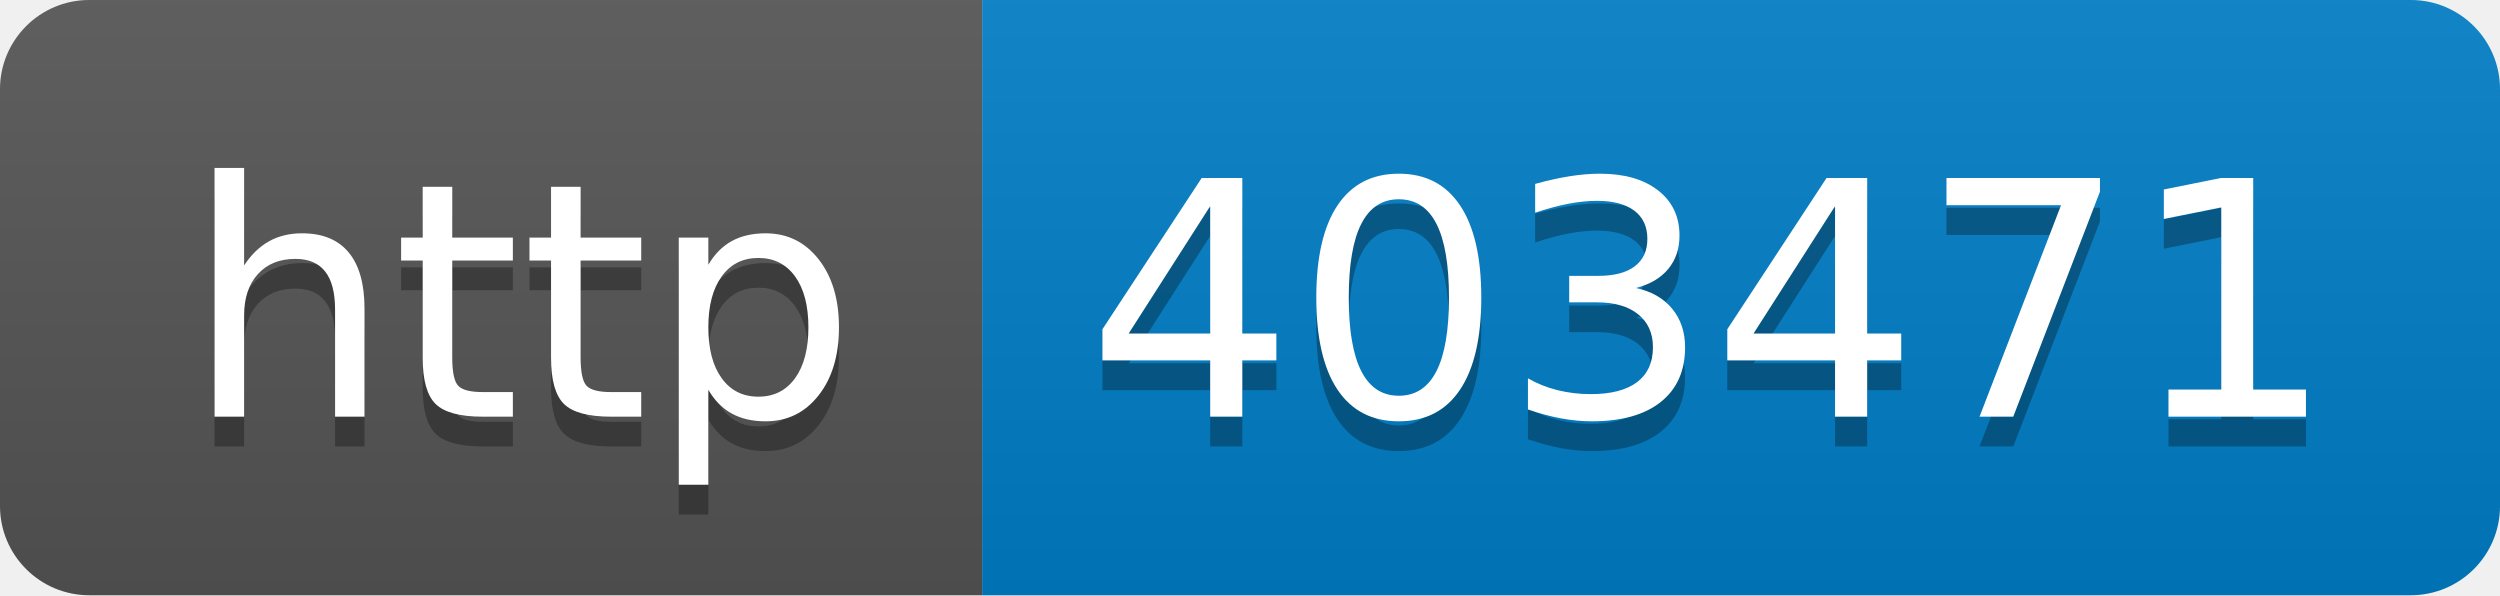
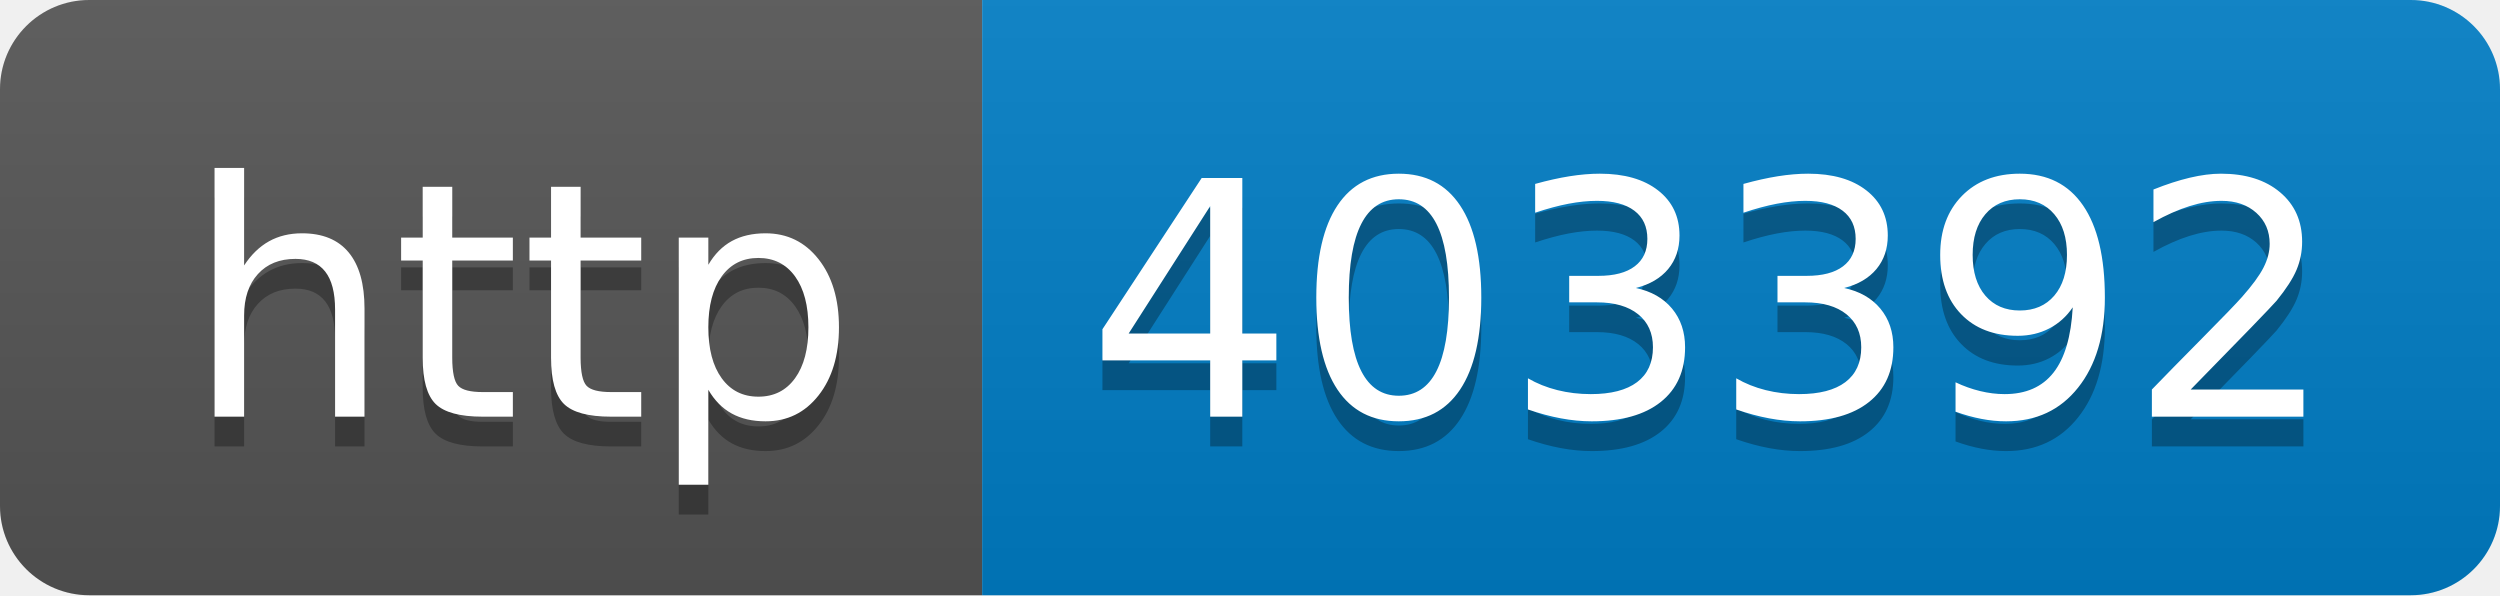
- <svg xmlns="http://www.w3.org/2000/svg" width="84" height="20" role="img" aria-label="http: 403471">
+ <svg xmlns="http://www.w3.org/2000/svg" width="84" height="20" role="img" aria-label="http: 403392">
  <linearGradient id="s" x2="0" y2="100%">
    <stop offset="0" stop-color="#bbb" stop-opacity=".1" />
    <stop offset="1" stop-opacity=".1" />
  </linearGradient>
  <clipPath id="r">
    <rect width="84" height="20" rx="3" fill="#fff" />
  </clipPath>
  <g clip-path="url(#r)">
    <rect width="33" height="20" fill="#555" />
    <rect x="33" width="51" height="20" fill="#007ec6" />
    <rect width="84" height="20" fill="url(#s)" />
  </g>
  <g fill="#fff" text-anchor="middle" font-family="Verdana,Geneva,DejaVu Sans,sans-serif" text-rendering="geometricPrecision" font-size="110">
    <text aria-hidden="true" x="175" y="150" fill="#010101" fill-opacity=".3" transform="scale(.1)" textLength="230">http</text>
    <text x="175" y="140" transform="scale(.1)" fill="#fff" textLength="230">http</text>
-     <text aria-hidden="true" x="575" y="150" fill="#010101" fill-opacity=".3" transform="scale(.1)" textLength="410">403471</text>
-     <text x="575" y="140" transform="scale(.1)" fill="#fff" textLength="410">403471</text>
+     <text aria-hidden="true" x="575" y="150" fill="#010101" fill-opacity=".3" transform="scale(.1)" textLength="410">403392</text>
+     <text x="575" y="140" transform="scale(.1)" fill="#fff" textLength="410">403392</text>
  </g>
</svg>
